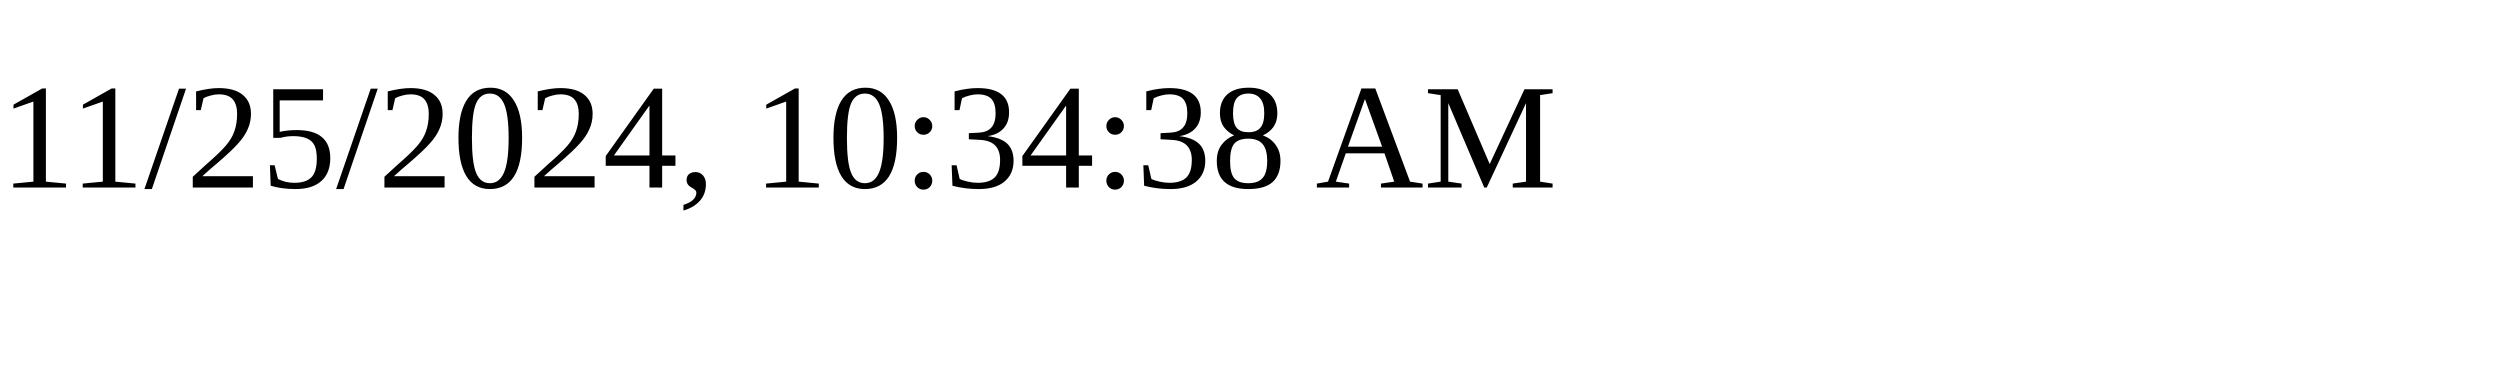
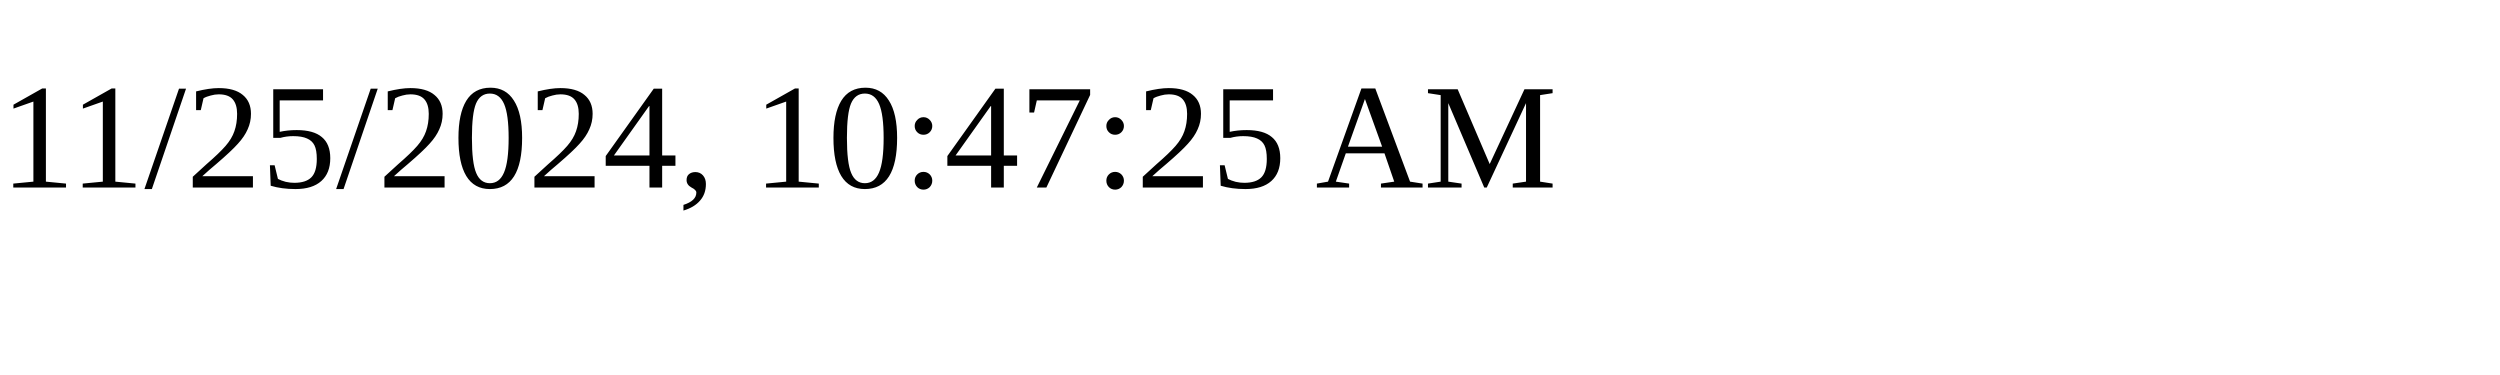
<svg xmlns="http://www.w3.org/2000/svg" height="30" width="200">
-   <text x="0" y="15">11/25/2024, 10:34:38 AM</text>
+   <text x="0" y="15">11/25/2024, 10:47:25 AM</text>
</svg>
